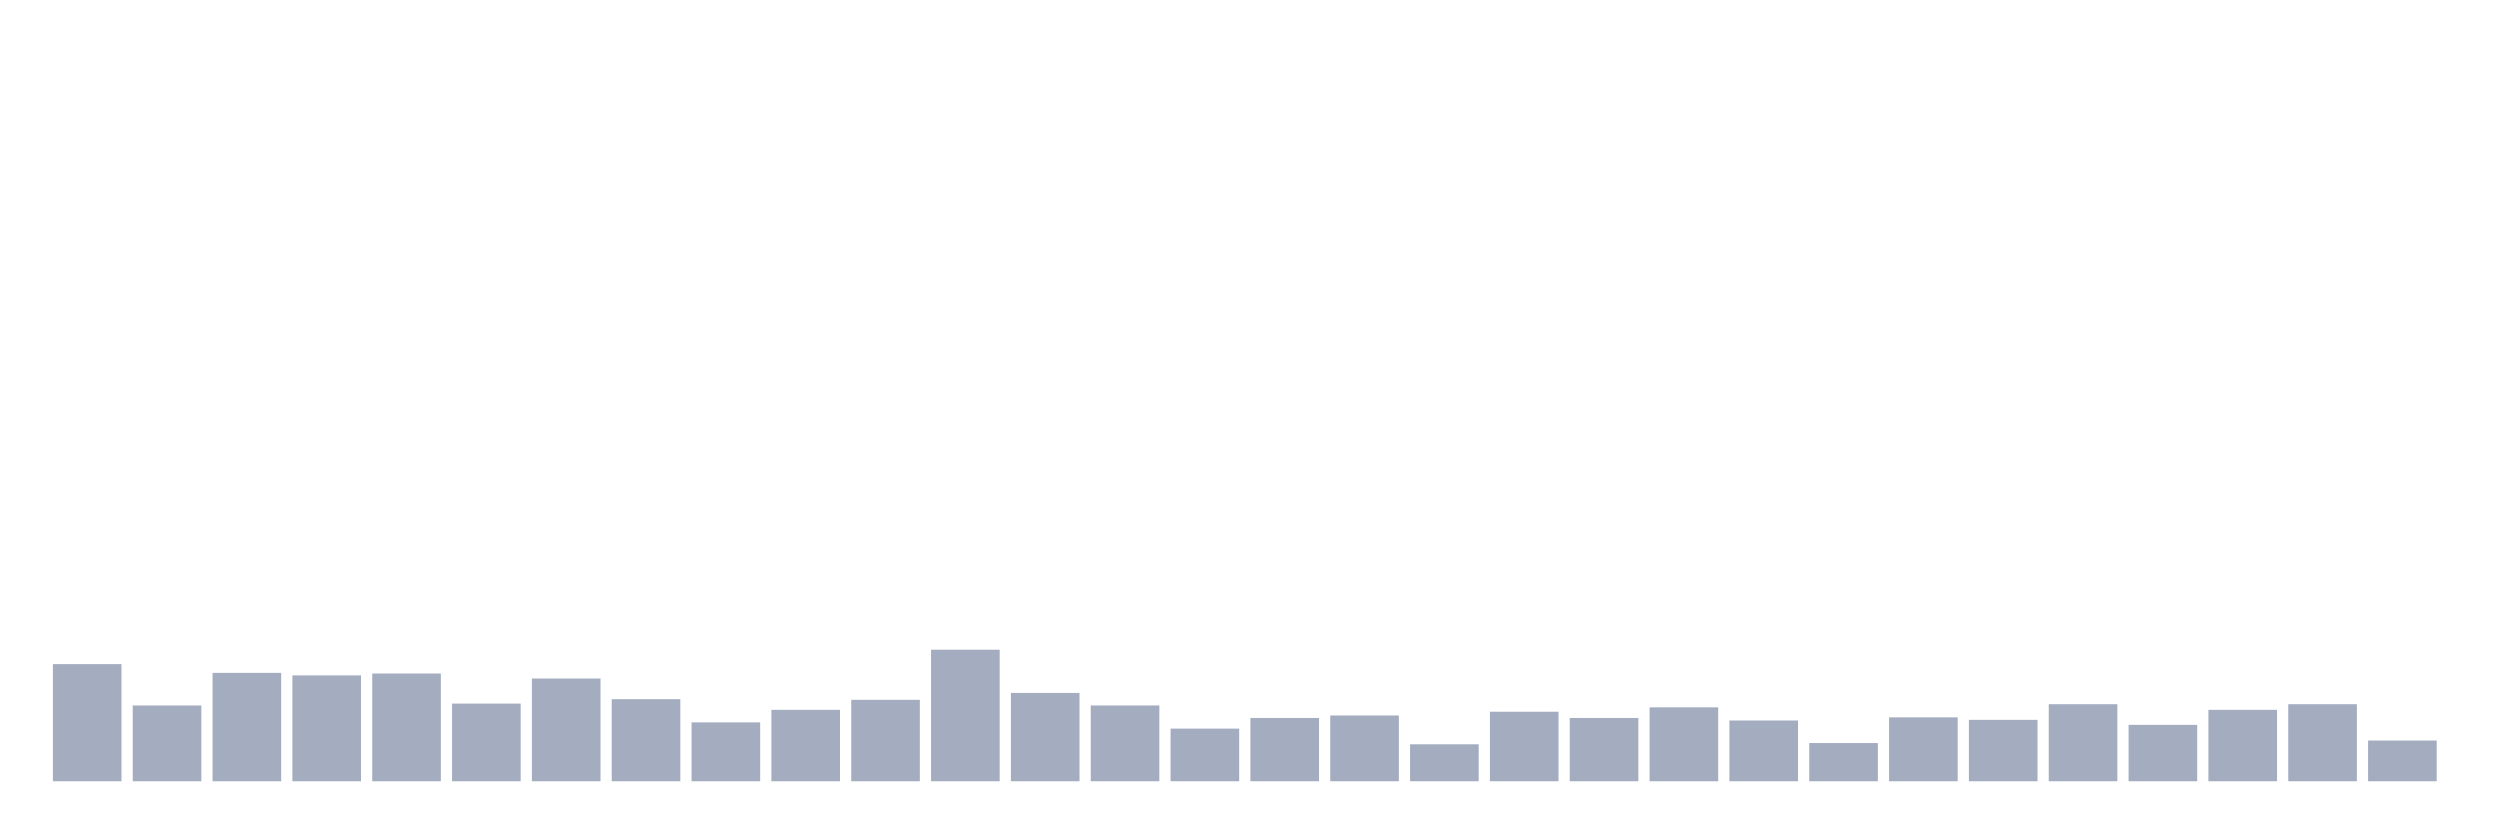
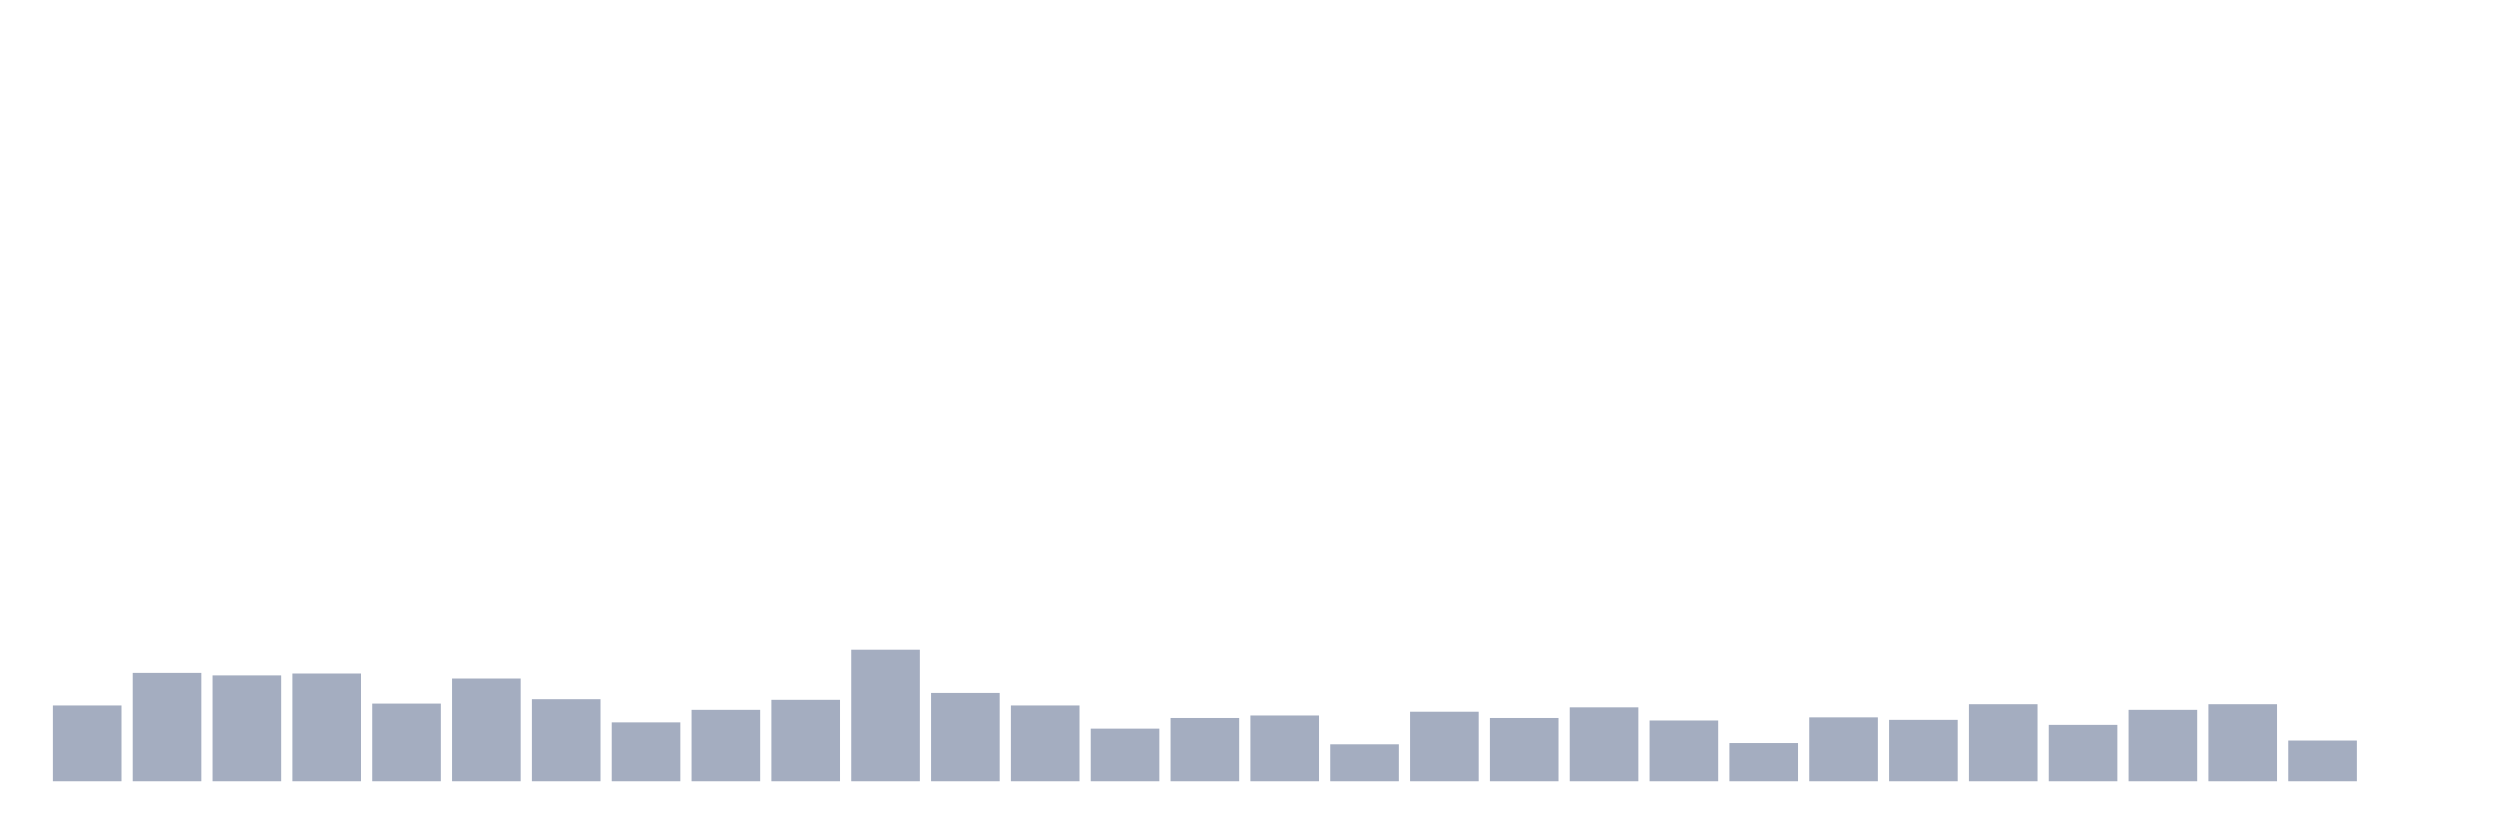
<svg xmlns="http://www.w3.org/2000/svg" viewBox="0 0 480 160">
  <g transform="translate(10,10)">
-     <rect class="bar" x="0.153" width="13.175" y="117.509" height="22.491" fill="rgb(164,173,192)" />
-     <rect class="bar" x="15.482" width="13.175" y="125.447" height="14.553" fill="rgb(164,173,192)" />
-     <rect class="bar" x="30.81" width="13.175" y="119.192" height="20.808" fill="rgb(164,173,192)" />
-     <rect class="bar" x="46.138" width="13.175" y="119.674" height="20.326" fill="rgb(164,173,192)" />
-     <rect class="bar" x="61.466" width="13.175" y="119.313" height="20.687" fill="rgb(164,173,192)" />
-     <rect class="bar" x="76.794" width="13.175" y="125.086" height="14.914" fill="rgb(164,173,192)" />
-     <rect class="bar" x="92.123" width="13.175" y="120.275" height="19.725" fill="rgb(164,173,192)" />
-     <rect class="bar" x="107.451" width="13.175" y="124.244" height="15.756" fill="rgb(164,173,192)" />
-     <rect class="bar" x="122.779" width="13.175" y="128.694" height="11.306" fill="rgb(164,173,192)" />
-     <rect class="bar" x="138.107" width="13.175" y="126.289" height="13.711" fill="rgb(164,173,192)" />
-     <rect class="bar" x="153.436" width="13.175" y="124.364" height="15.636" fill="rgb(164,173,192)" />
-     <rect class="bar" x="168.764" width="13.175" y="114.742" height="25.258" fill="rgb(164,173,192)" />
-     <rect class="bar" x="184.092" width="13.175" y="123.041" height="16.959" fill="rgb(164,173,192)" />
-     <rect class="bar" x="199.42" width="13.175" y="125.447" height="14.553" fill="rgb(164,173,192)" />
-     <rect class="bar" x="214.748" width="13.175" y="129.897" height="10.103" fill="rgb(164,173,192)" />
-     <rect class="bar" x="230.077" width="13.175" y="127.852" height="12.148" fill="rgb(164,173,192)" />
-     <rect class="bar" x="245.405" width="13.175" y="127.371" height="12.629" fill="rgb(164,173,192)" />
-     <rect class="bar" x="260.733" width="13.175" y="132.904" height="7.096" fill="rgb(164,173,192)" />
-     <rect class="bar" x="276.061" width="13.175" y="126.649" height="13.351" fill="rgb(164,173,192)" />
-     <rect class="bar" x="291.39" width="13.175" y="127.852" height="12.148" fill="rgb(164,173,192)" />
-     <rect class="bar" x="306.718" width="13.175" y="125.808" height="14.192" fill="rgb(164,173,192)" />
-     <rect class="bar" x="322.046" width="13.175" y="128.333" height="11.667" fill="rgb(164,173,192)" />
-     <rect class="bar" x="337.374" width="13.175" y="132.663" height="7.337" fill="rgb(164,173,192)" />
-     <rect class="bar" x="352.702" width="13.175" y="127.732" height="12.268" fill="rgb(164,173,192)" />
-     <rect class="bar" x="368.031" width="13.175" y="128.213" height="11.787" fill="rgb(164,173,192)" />
-     <rect class="bar" x="383.359" width="13.175" y="125.206" height="14.794" fill="rgb(164,173,192)" />
-     <rect class="bar" x="398.687" width="13.175" y="129.175" height="10.825" fill="rgb(164,173,192)" />
-     <rect class="bar" x="414.015" width="13.175" y="126.289" height="13.711" fill="rgb(164,173,192)" />
-     <rect class="bar" x="429.344" width="13.175" y="125.206" height="14.794" fill="rgb(164,173,192)" />
-     <rect class="bar" x="444.672" width="13.175" y="132.182" height="7.818" fill="rgb(164,173,192)" />
+     <rect class="bar" x="0.153" width="13.175" y="125.447" height="14.553" fill="rgb(164,173,192)" />
+     <rect class="bar" x="15.482" width="13.175" y="119.192" height="20.808" fill="rgb(164,173,192)" />
+     <rect class="bar" x="30.81" width="13.175" y="119.674" height="20.326" fill="rgb(164,173,192)" />
+     <rect class="bar" x="46.138" width="13.175" y="119.313" height="20.687" fill="rgb(164,173,192)" />
+     <rect class="bar" x="61.466" width="13.175" y="125.086" height="14.914" fill="rgb(164,173,192)" />
+     <rect class="bar" x="76.794" width="13.175" y="120.275" height="19.725" fill="rgb(164,173,192)" />
+     <rect class="bar" x="92.123" width="13.175" y="124.244" height="15.756" fill="rgb(164,173,192)" />
+     <rect class="bar" x="107.451" width="13.175" y="128.694" height="11.306" fill="rgb(164,173,192)" />
+     <rect class="bar" x="122.779" width="13.175" y="126.289" height="13.711" fill="rgb(164,173,192)" />
+     <rect class="bar" x="138.107" width="13.175" y="124.364" height="15.636" fill="rgb(164,173,192)" />
+     <rect class="bar" x="153.436" width="13.175" y="114.742" height="25.258" fill="rgb(164,173,192)" />
+     <rect class="bar" x="168.764" width="13.175" y="123.041" height="16.959" fill="rgb(164,173,192)" />
+     <rect class="bar" x="184.092" width="13.175" y="125.447" height="14.553" fill="rgb(164,173,192)" />
+     <rect class="bar" x="199.42" width="13.175" y="129.897" height="10.103" fill="rgb(164,173,192)" />
+     <rect class="bar" x="214.748" width="13.175" y="127.852" height="12.148" fill="rgb(164,173,192)" />
+     <rect class="bar" x="230.077" width="13.175" y="127.371" height="12.629" fill="rgb(164,173,192)" />
+     <rect class="bar" x="245.405" width="13.175" y="132.904" height="7.096" fill="rgb(164,173,192)" />
+     <rect class="bar" x="260.733" width="13.175" y="126.649" height="13.351" fill="rgb(164,173,192)" />
+     <rect class="bar" x="276.061" width="13.175" y="127.852" height="12.148" fill="rgb(164,173,192)" />
+     <rect class="bar" x="291.39" width="13.175" y="125.808" height="14.192" fill="rgb(164,173,192)" />
+     <rect class="bar" x="306.718" width="13.175" y="128.333" height="11.667" fill="rgb(164,173,192)" />
+     <rect class="bar" x="322.046" width="13.175" y="132.663" height="7.337" fill="rgb(164,173,192)" />
+     <rect class="bar" x="337.374" width="13.175" y="127.732" height="12.268" fill="rgb(164,173,192)" />
+     <rect class="bar" x="352.702" width="13.175" y="128.213" height="11.787" fill="rgb(164,173,192)" />
+     <rect class="bar" x="368.031" width="13.175" y="125.206" height="14.794" fill="rgb(164,173,192)" />
+     <rect class="bar" x="383.359" width="13.175" y="129.175" height="10.825" fill="rgb(164,173,192)" />
+     <rect class="bar" x="398.687" width="13.175" y="126.289" height="13.711" fill="rgb(164,173,192)" />
+     <rect class="bar" x="414.015" width="13.175" y="125.206" height="14.794" fill="rgb(164,173,192)" />
+     <rect class="bar" x="429.344" width="13.175" y="132.182" height="7.818" fill="rgb(164,173,192)" />
+     <rect class="bar" x="444.672" width="13.175" y="140" height="0" fill="rgb(164,173,192)" />
  </g>
</svg>
